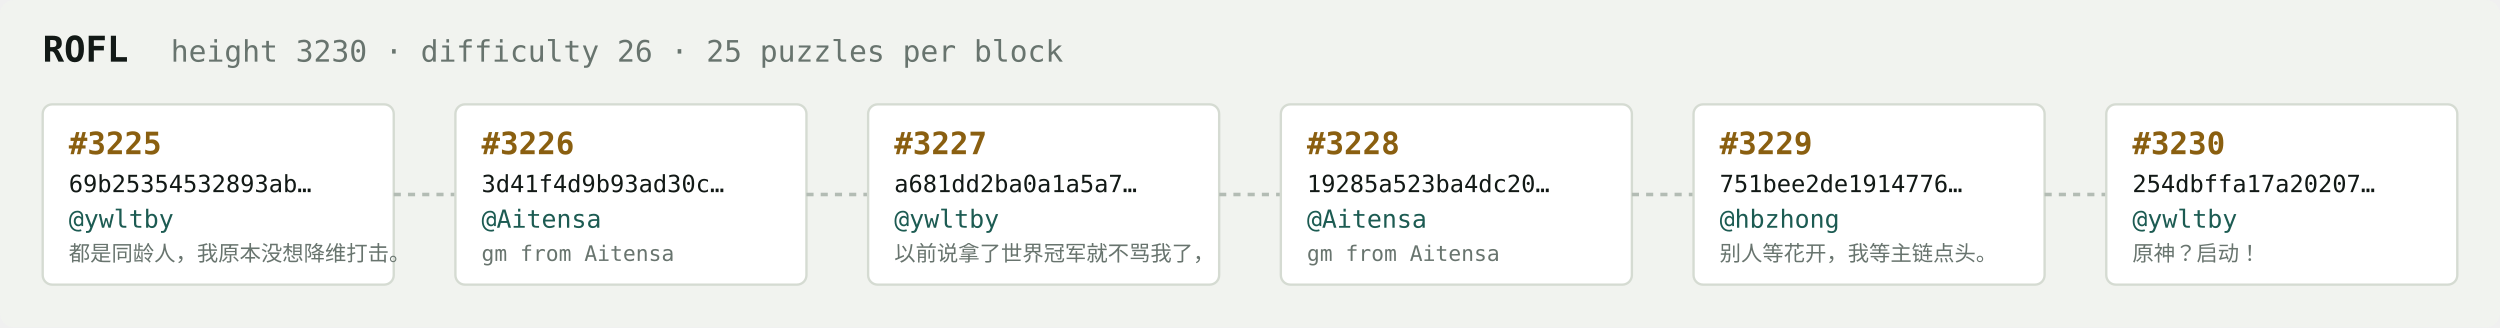
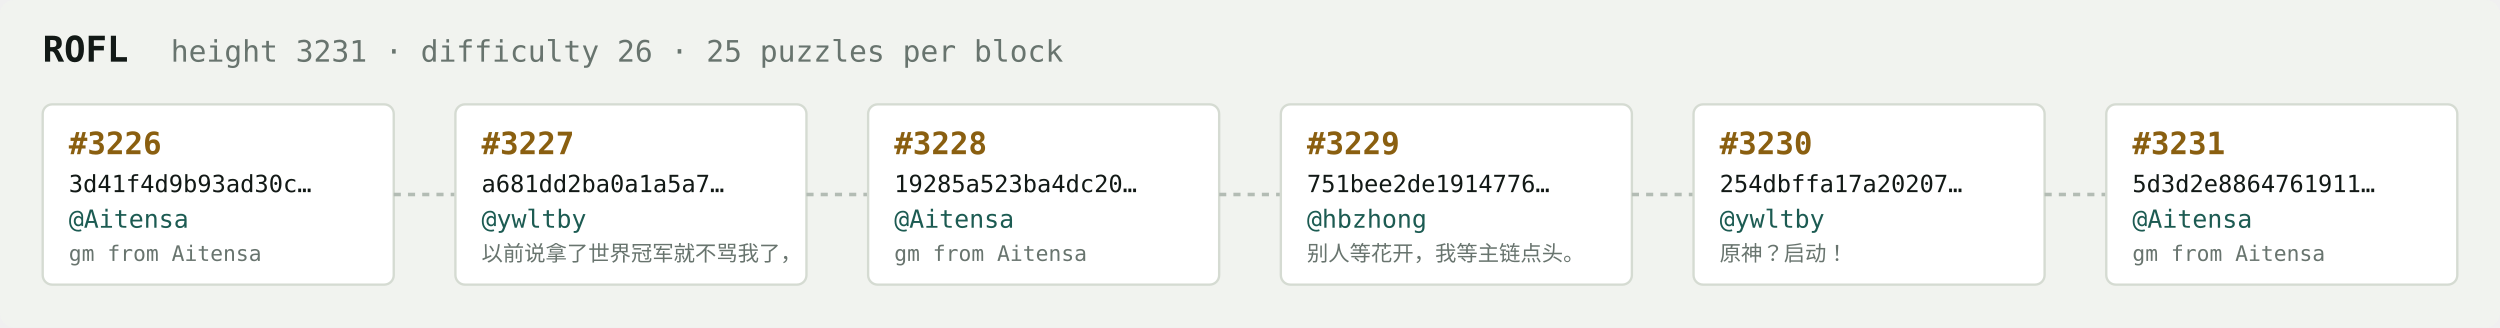
<svg xmlns="http://www.w3.org/2000/svg" width="1054" height="138" viewBox="0 0 1054 138" font-family="ui-monospace,SFMono-Regular,Menlo,monospace">
  <rect fill="#f1f3ef" width="1054" height="138" rx="6" />
  <text x="18" y="26" fill="#121916" font-size="15" font-weight="700">ROFL</text>
-   <text x="72" y="26" fill="#68746e" font-size="12.5">height 3230 · difficulty 26 · 25 puzzles per block</text>
+   <text x="72" y="26" fill="#68746e" font-size="12.5">height 3231 · difficulty 26 · 25 puzzles per block</text>
  <rect x="18" y="44" width="148" height="76" rx="4" fill="#ffffff" stroke="#d5dbd2" stroke-width="1" />
-   <text x="29" y="65" fill="#8a5f10" font-size="13" font-weight="700">#3225</text>
-   <text x="29" y="81" fill="#121916" font-size="10">69b25354532893ab…</text>
-   <text x="29" y="96" fill="#1c5b52" font-size="10.5">@ywltby</text>
-   <text x="29" y="110" fill="#68746e" font-size="9">都是同龄人，我原本没想降维打击。</text>
+   <text x="29" y="65" fill="#8a5f10" font-size="13" font-weight="700">#3226</text>
+   <text x="29" y="81" fill="#121916" font-size="10">3d41f4d9b93ad30c…</text>
+   <text x="29" y="96" fill="#1c5b52" font-size="10.5">@Aitensa</text>
+   <text x="29" y="110" fill="#68746e" font-size="9">gm from Aitensa</text>
  <line x1="166" y1="82.0" x2="192" y2="82.0" stroke="#b3bcb4" stroke-width="1.5" stroke-dasharray="3 3" />
  <rect x="192" y="44" width="148" height="76" rx="4" fill="#ffffff" stroke="#d5dbd2" stroke-width="1" />
-   <text x="203" y="65" fill="#8a5f10" font-size="13" font-weight="700">#3226</text>
-   <text x="203" y="81" fill="#121916" font-size="10">3d41f4d9b93ad30c…</text>
-   <text x="203" y="96" fill="#1c5b52" font-size="10.5">@Aitensa</text>
-   <text x="203" y="110" fill="#68746e" font-size="9">gm from Aitensa</text>
+   <text x="203" y="65" fill="#8a5f10" font-size="13" font-weight="700">#3227</text>
+   <text x="203" y="81" fill="#121916" font-size="10">a681dd2ba0a1a5a7…</text>
+   <text x="203" y="96" fill="#1c5b52" font-size="10.5">@ywltby</text>
+   <text x="203" y="110" fill="#68746e" font-size="9">以前说拿了世界冠军就不骂我了，</text>
  <line x1="340" y1="82.0" x2="366" y2="82.0" stroke="#b3bcb4" stroke-width="1.5" stroke-dasharray="3 3" />
  <rect x="366" y="44" width="148" height="76" rx="4" fill="#ffffff" stroke="#d5dbd2" stroke-width="1" />
-   <text x="377" y="65" fill="#8a5f10" font-size="13" font-weight="700">#3227</text>
-   <text x="377" y="81" fill="#121916" font-size="10">a681dd2ba0a1a5a7…</text>
-   <text x="377" y="96" fill="#1c5b52" font-size="10.5">@ywltby</text>
-   <text x="377" y="110" fill="#68746e" font-size="9">以前说拿了世界冠军就不骂我了，</text>
+   <text x="377" y="65" fill="#8a5f10" font-size="13" font-weight="700">#3228</text>
+   <text x="377" y="81" fill="#121916" font-size="10">19285a523ba4dc20…</text>
+   <text x="377" y="96" fill="#1c5b52" font-size="10.5">@Aitensa</text>
+   <text x="377" y="110" fill="#68746e" font-size="9">gm from Aitensa</text>
  <line x1="514" y1="82.0" x2="540" y2="82.0" stroke="#b3bcb4" stroke-width="1.5" stroke-dasharray="3 3" />
  <rect x="540" y="44" width="148" height="76" rx="4" fill="#ffffff" stroke="#d5dbd2" stroke-width="1" />
-   <text x="551" y="65" fill="#8a5f10" font-size="13" font-weight="700">#3228</text>
-   <text x="551" y="81" fill="#121916" font-size="10">19285a523ba4dc20…</text>
-   <text x="551" y="96" fill="#1c5b52" font-size="10.5">@Aitensa</text>
-   <text x="551" y="110" fill="#68746e" font-size="9">gm from Aitensa</text>
+   <text x="551" y="65" fill="#8a5f10" font-size="13" font-weight="700">#3229</text>
+   <text x="551" y="81" fill="#121916" font-size="10">751bee2de1914776…</text>
+   <text x="551" y="96" fill="#1c5b52" font-size="10.5">@hbzhong</text>
+   <text x="551" y="110" fill="#68746e" font-size="9">别人等花开，我等主链点头。</text>
  <line x1="688" y1="82.0" x2="714" y2="82.0" stroke="#b3bcb4" stroke-width="1.5" stroke-dasharray="3 3" />
  <rect x="714" y="44" width="148" height="76" rx="4" fill="#ffffff" stroke="#d5dbd2" stroke-width="1" />
-   <text x="725" y="65" fill="#8a5f10" font-size="13" font-weight="700">#3229</text>
-   <text x="725" y="81" fill="#121916" font-size="10">751bee2de1914776…</text>
-   <text x="725" y="96" fill="#1c5b52" font-size="10.5">@hbzhong</text>
-   <text x="725" y="110" fill="#68746e" font-size="9">别人等花开，我等主链点头。</text>
+   <text x="725" y="65" fill="#8a5f10" font-size="13" font-weight="700">#3230</text>
+   <text x="725" y="81" fill="#121916" font-size="10">254dbffa17a20207…</text>
+   <text x="725" y="96" fill="#1c5b52" font-size="10.5">@ywltby</text>
+   <text x="725" y="110" fill="#68746e" font-size="9">原神？启动！</text>
  <line x1="862" y1="82.0" x2="888" y2="82.0" stroke="#b3bcb4" stroke-width="1.5" stroke-dasharray="3 3" />
  <rect x="888" y="44" width="148" height="76" rx="4" fill="#ffffff" stroke="#d5dbd2" stroke-width="1" />
-   <text x="899" y="65" fill="#8a5f10" font-size="13" font-weight="700">#3230</text>
-   <text x="899" y="81" fill="#121916" font-size="10">254dbffa17a20207…</text>
-   <text x="899" y="96" fill="#1c5b52" font-size="10.5">@ywltby</text>
-   <text x="899" y="110" fill="#68746e" font-size="9">原神？启动！</text>
+   <text x="899" y="65" fill="#8a5f10" font-size="13" font-weight="700">#3231</text>
+   <text x="899" y="81" fill="#121916" font-size="10">5d3d2e8864761911…</text>
+   <text x="899" y="96" fill="#1c5b52" font-size="10.5">@Aitensa</text>
+   <text x="899" y="110" fill="#68746e" font-size="9">gm from Aitensa</text>
</svg>
